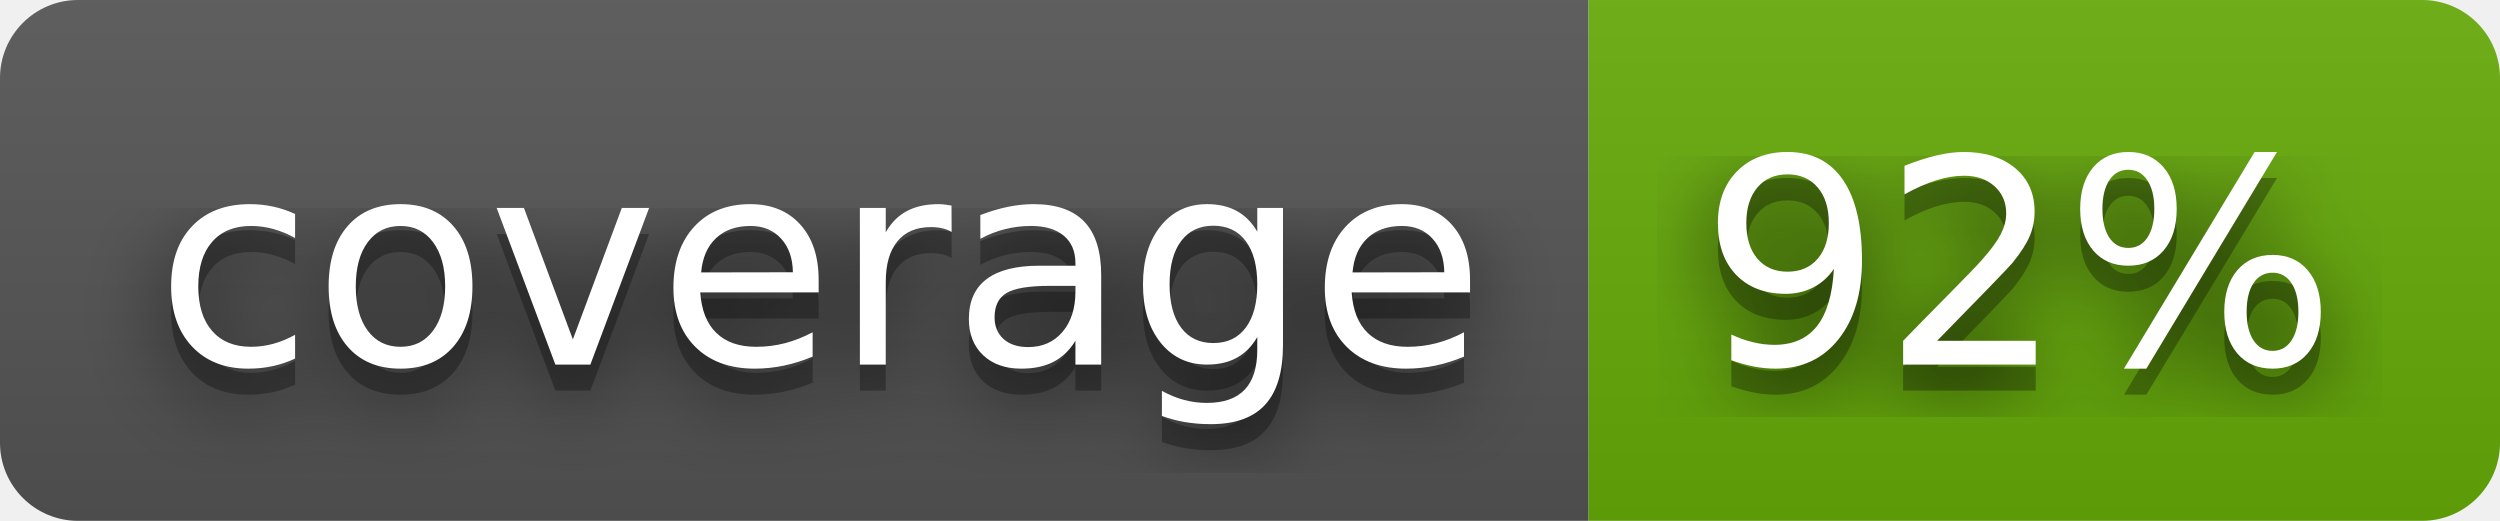
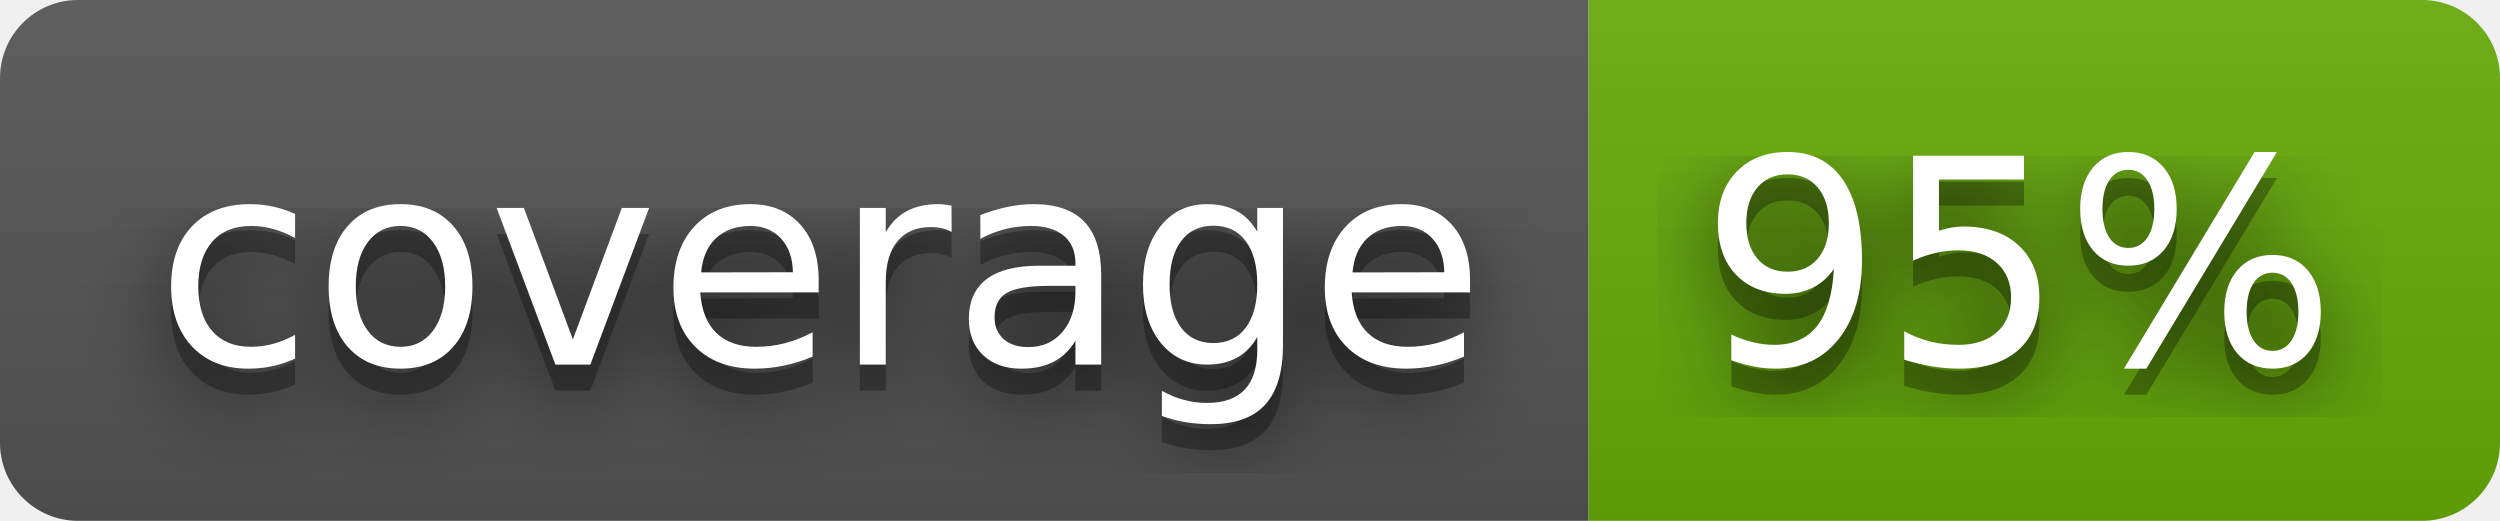
- <svg xmlns="http://www.w3.org/2000/svg" width="96" height="20" role="img" aria-label="coverage: 92%">
+ <svg xmlns="http://www.w3.org/2000/svg" width="96" height="20" role="img" aria-label="coverage: 95%">
  <filter id="blur">
    <feGaussianBlur stdDeviation="16" />
  </filter>
  <linearGradient id="s" x2="0" y2="100%">
    <stop offset="0" stop-color="#bbb" stop-opacity=".1" />
    <stop offset="1" stop-opacity=".1" />
  </linearGradient>
  <clipPath id="r">
    <rect width="96" height="20" rx="3" />
  </clipPath>
  <g clip-path="url(#r)">
    <rect width="61" height="20" fill="#555" />
    <rect x="61" width="35" height="20" fill="#67ac09" />
    <rect width="96" height="20" fill="url(#s)" />
  </g>
  <g fill="#fff" text-anchor="middle" font-family="Verdana,Geneva,DejaVu Sans,sans-serif" text-rendering="geometricPrecision" font-size="110">
    <g transform="scale(.1)">
      <g aria-hidden="true" fill="#010101">
        <text x="315" y="150" fill-opacity=".8" filter="url(#blur)" textLength="510">coverage</text>
        <text x="315" y="150" fill-opacity=".3" textLength="510">coverage</text>
      </g>
      <text x="315" y="140" textLength="510">coverage</text>
    </g>
    <g transform="scale(.1)">
      <g aria-hidden="true" fill="#010101">
-         <text x="775" y="150" fill-opacity=".8" filter="url(#blur)" textLength="250">92%</text>
-         <text x="775" y="150" fill-opacity=".3" textLength="250">92%</text>
+         <text x="775" y="150" fill-opacity=".8" filter="url(#blur)" textLength="250">95%</text>
+         <text x="775" y="150" fill-opacity=".3" textLength="250">95%</text>
      </g>
-       <text x="775" y="140" textLength="250">92%</text>
+       <text x="775" y="140" textLength="250">95%</text>
    </g>
  </g>
</svg>
